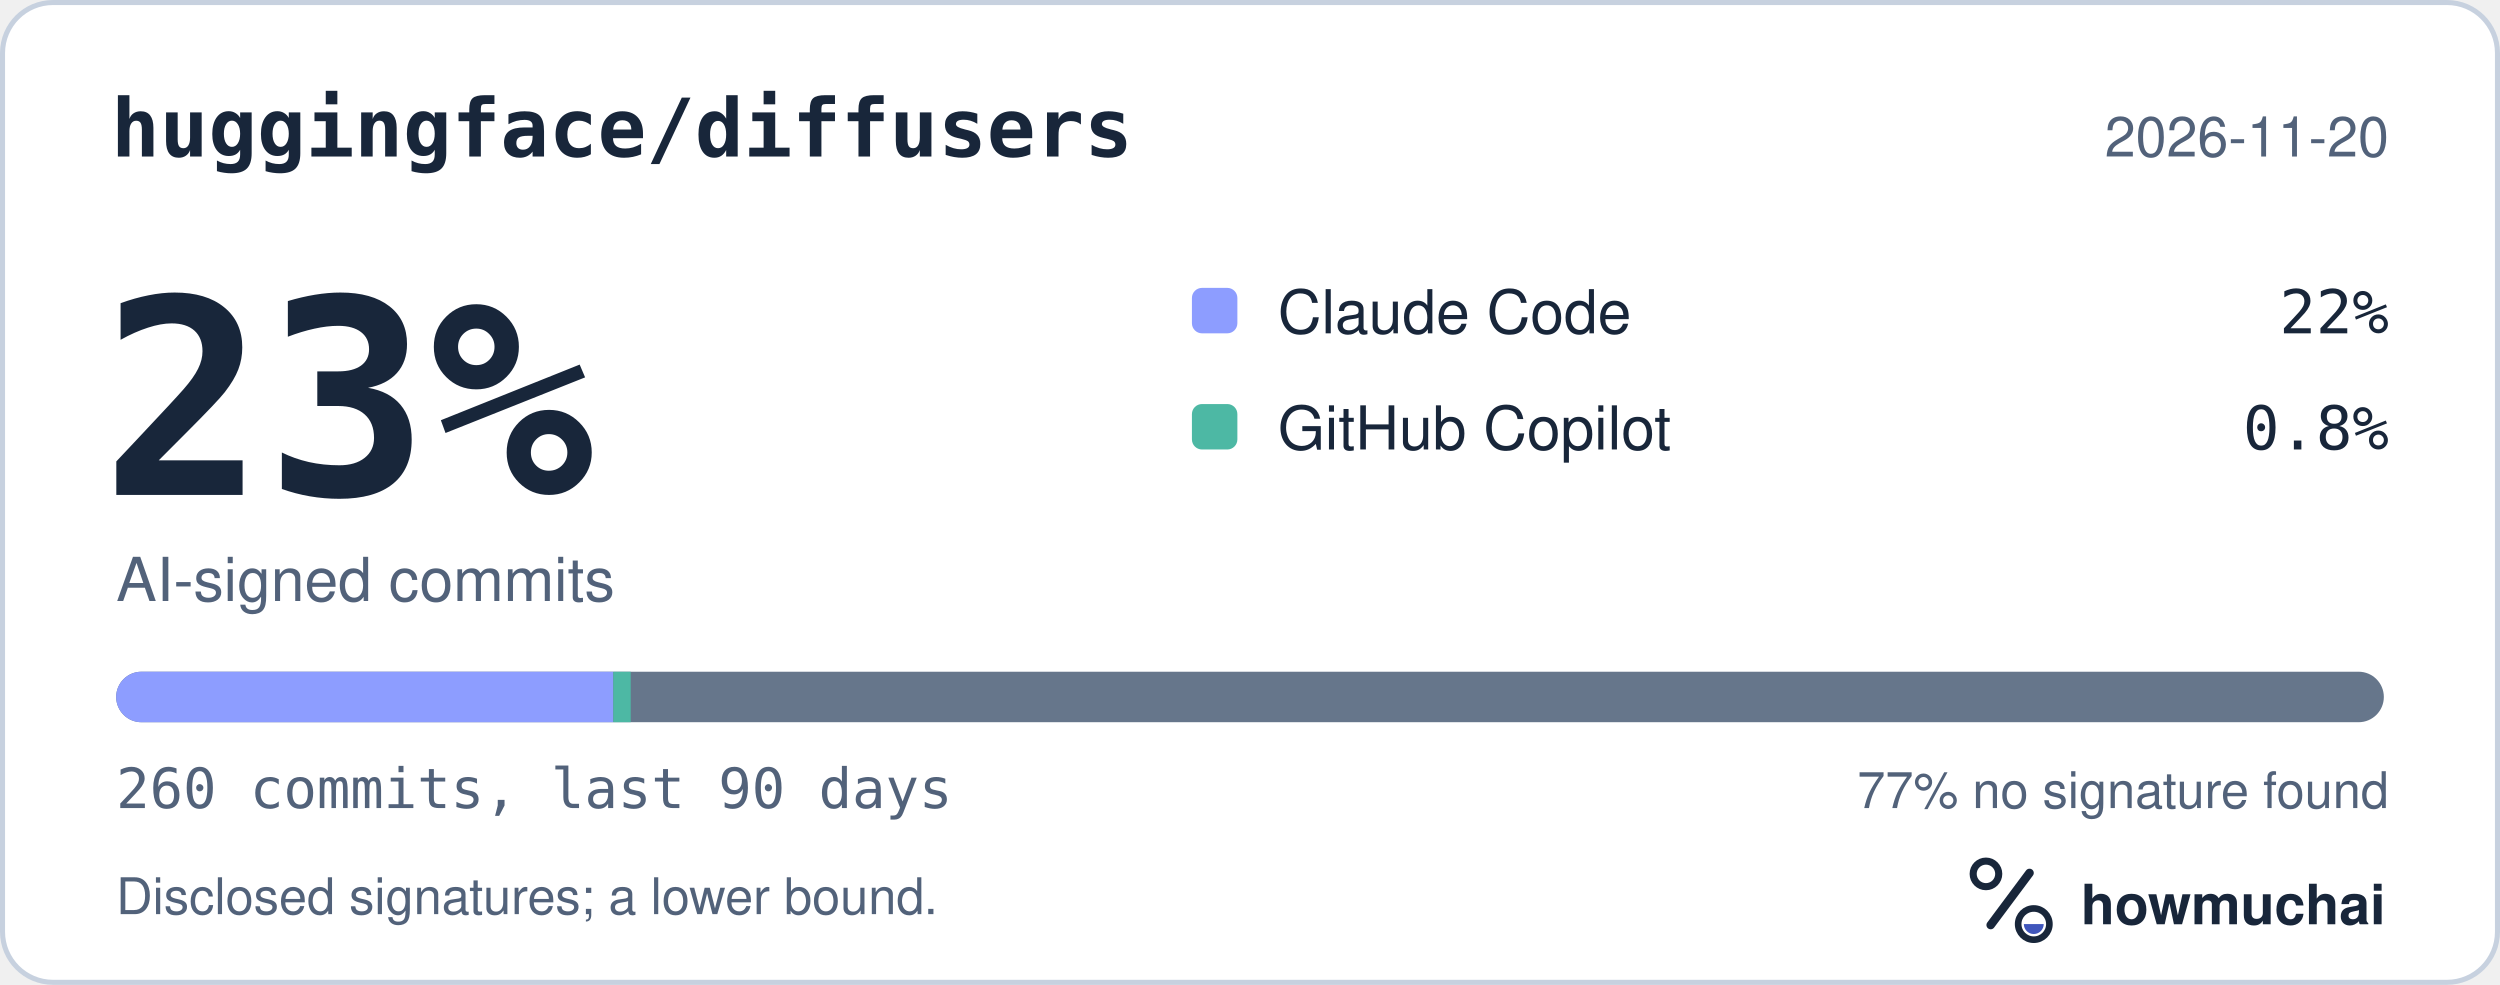
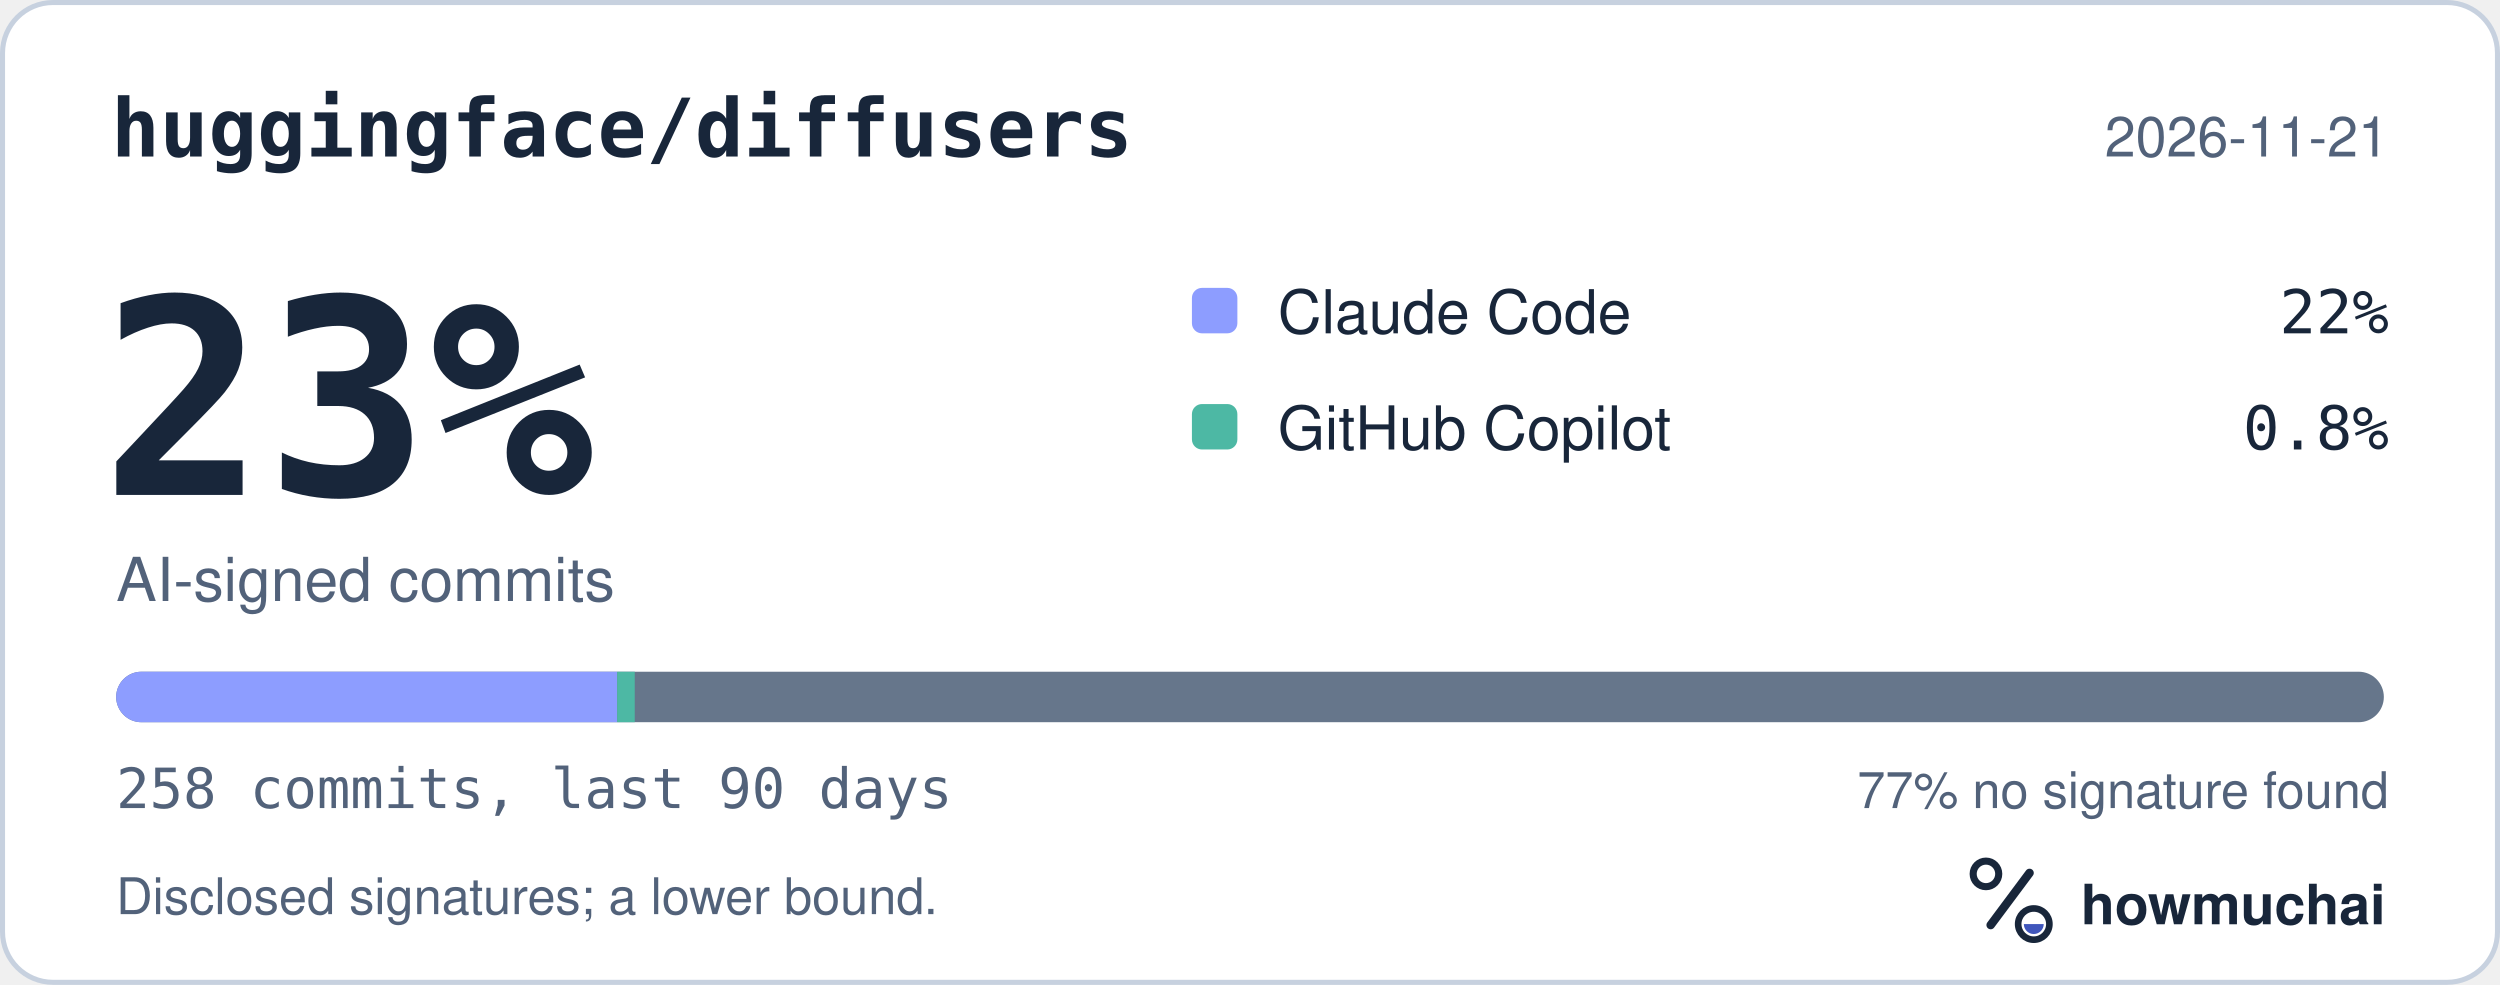
<svg xmlns="http://www.w3.org/2000/svg" width="495" height="195" viewBox="0 0 495 195" role="img" aria-labelledby="hm-t hm-d">
  <rect x="0.5" y="0.5" width="494" height="194" rx="10" fill="#FFFFFF" stroke="#C7D1DF" />
  <text x="22" y="31" fill="#18263A" font-family="ui-monospace, SF Mono, Menlo, Consolas, IBM Plex Mono, monospace" font-size="16" font-weight="600">huggingface/diffusers</text>
-   <text x="473" y="31" fill="#52627A" font-family="-apple-system, BlinkMacSystemFont, Segoe UI, Helvetica, Arial, Fira Sans, sans-serif" font-size="11" text-anchor="end">2026-11-20</text>
+   <text x="473" y="31" fill="#52627A" font-family="-apple-system, BlinkMacSystemFont, Segoe UI, Helvetica, Arial, Fira Sans, sans-serif" font-size="11" text-anchor="end">2026-11-21</text>
  <text x="20" y="98" fill="#18263A" font-family="ui-monospace, SF Mono, Menlo, Consolas, IBM Plex Mono, monospace" font-size="54" font-weight="700">23%</text>
  <text x="23" y="119" fill="#52627A" font-family="-apple-system, BlinkMacSystemFont, Segoe UI, Helvetica, Arial, Fira Sans, sans-serif" font-size="12">AI-signed commits</text>
  <rect x="236" y="57" width="9" height="9" rx="2" fill="#8D9DFF" />
  <text x="253" y="66" fill="#18263A" font-family="-apple-system, BlinkMacSystemFont, Segoe UI, Helvetica, Arial, Fira Sans, sans-serif" font-size="12">Claude Code</text>
  <text x="473" y="66" fill="#18263A" font-family="ui-monospace, SF Mono, Menlo, Consolas, IBM Plex Mono, monospace" font-size="12" text-anchor="end">22%</text>
  <rect x="236" y="80" width="9" height="9" rx="2" fill="#4DB8A4" />
  <text x="253" y="89" fill="#18263A" font-family="-apple-system, BlinkMacSystemFont, Segoe UI, Helvetica, Arial, Fira Sans, sans-serif" font-size="12">GitHub Copilot</text>
  <text x="473" y="89" fill="#18263A" font-family="ui-monospace, SF Mono, Menlo, Consolas, IBM Plex Mono, monospace" font-size="12" text-anchor="end">0.8%</text>
  <defs>
    <clipPath id="hm-bar">
      <rect x="23" y="133" width="449" height="10" rx="5" />
    </clipPath>
  </defs>
  <rect x="23" y="133" width="449" height="10" rx="5" fill="#66768B" />
  <g clip-path="url(#hm-bar)">
-     <rect x="23.00" y="133" width="98.43" height="10" fill="#8D9DFF" />
-     <rect x="121.43" y="133" width="3.45" height="10" fill="#4DB8A4" />
+     <rect x="23.00" y="133" width="99.20" height="10" fill="#8D9DFF" />
+     <rect x="122.20" y="133" width="3.48" height="10" fill="#4DB8A4" />
  </g>
-   <text x="23" y="160" fill="#52627A" font-family="ui-monospace, SF Mono, Menlo, Consolas, IBM Plex Mono, monospace" font-size="11">260 commits, last 90 days</text>
+   <text x="23" y="160" fill="#52627A" font-family="ui-monospace, SF Mono, Menlo, Consolas, IBM Plex Mono, monospace" font-size="11">258 commits, last 90 days</text>
  <text x="473" y="160" fill="#52627A" font-family="-apple-system, BlinkMacSystemFont, Segoe UI, Helvetica, Arial, Fira Sans, sans-serif" font-size="10" text-anchor="end">77% no signature found</text>
  <text x="23" y="181" fill="#52627A" font-family="-apple-system, BlinkMacSystemFont, Segoe UI, Helvetica, Arial, Fira Sans, sans-serif" font-size="10">Disclosed signatures; a lower bound.</text>
  <g transform="translate(386 166) scale(0.046875)">
    <circle cx="154" cy="150" r="54" fill="none" stroke="#18263A" stroke-width="30" />
    <path d="M174 366 338 146" fill="none" stroke="#18263A" stroke-width="36" stroke-linecap="round" />
    <circle cx="356" cy="362" r="66" fill="none" stroke="#18263A" stroke-width="28" />
    <path d="M314 362a42 42 0 0 0 84 0Z" fill="#4056BC" />
  </g>
  <text x="412" y="183" fill="#18263A" font-family="-apple-system, BlinkMacSystemFont, Segoe UI, Helvetica, Arial, Fira Sans, sans-serif" font-size="11" font-weight="650">howmuchai</text>
</svg>
